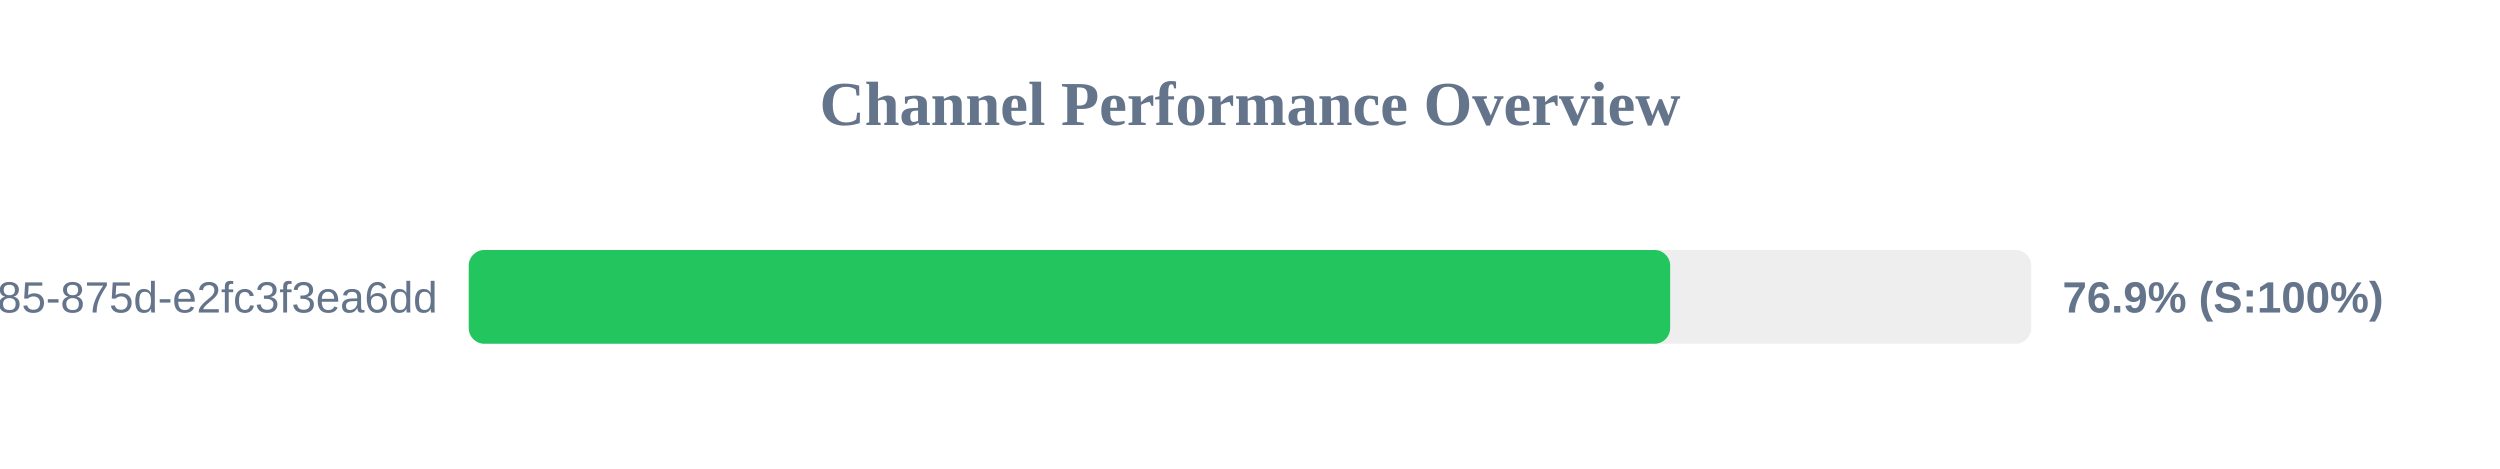
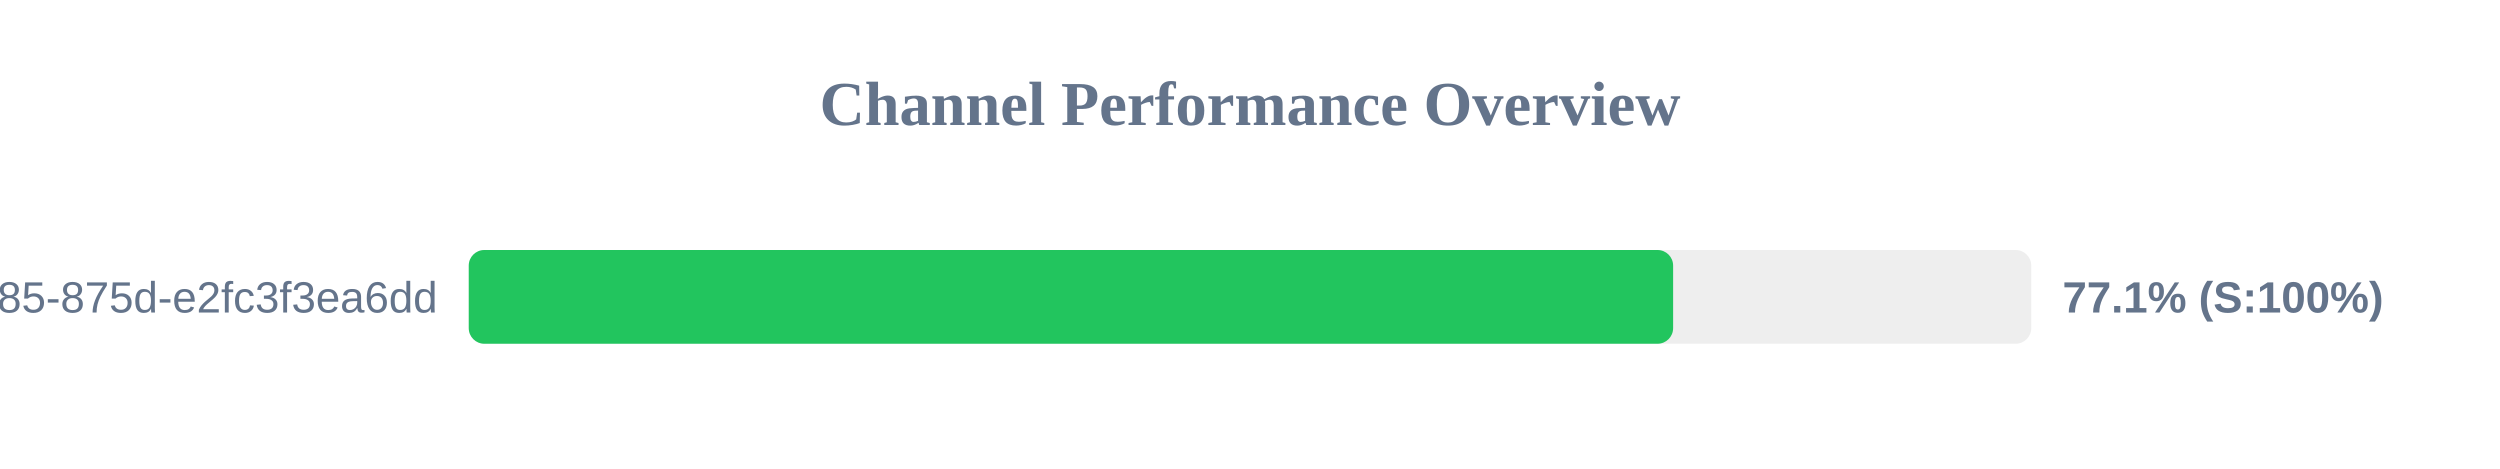
<svg xmlns="http://www.w3.org/2000/svg" width="800" height="150" version="1.1">
  <style>
        .row { font: 14px Arial; fill: #64748b; }
        .score { font: bold 14px Arial; fill: #64748b; }
    </style>
  <text x="400" y="40" text-anchor="middle" font-size="20px" font-weight="bold" fill="#64748b">Channel Performance Overview</text>
  <rect x="150" y="80" width="500" height="30" fill="#eee" rx="5" />
-   <rect x="150" y="80" width="384.45" height="30" fill="#22c55e" rx="5" />
+   <rect x="150" y="80" width="385.4" height="30" fill="#22c55e" rx="5" />
  <text x="140" y="100" text-anchor="end" class="row">?uuid=1045aedf-053c-4585-875d-e2fc3f3ea6dd</text>
-   <text x="660" y="100" text-anchor="start" class="score">76.9% (S:100%)</text>
+   <text x="660" y="100" text-anchor="start" class="score">77.1% (S:100%)</text>
</svg>
